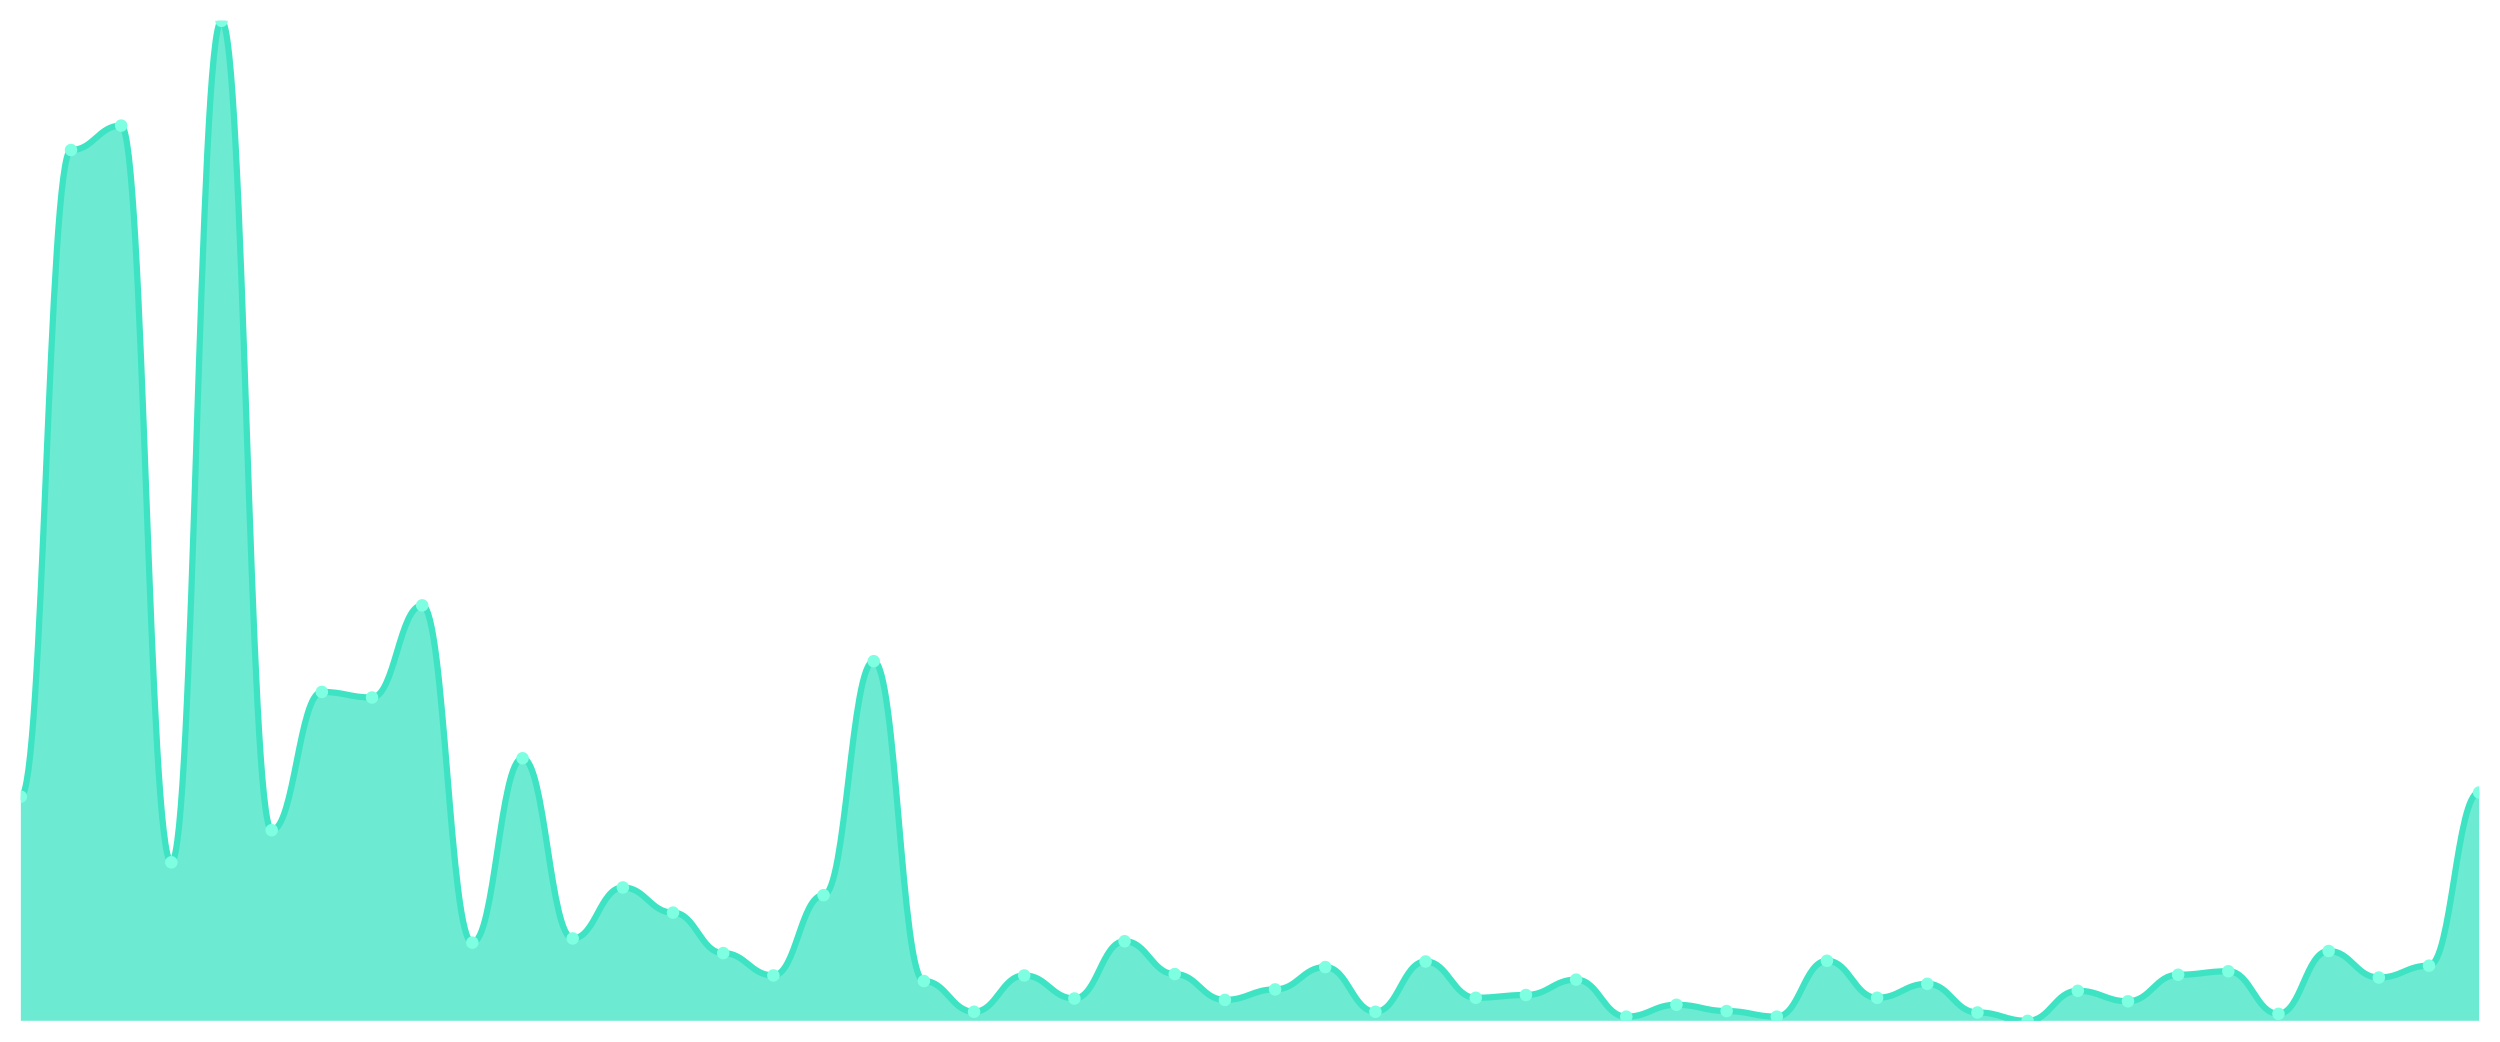
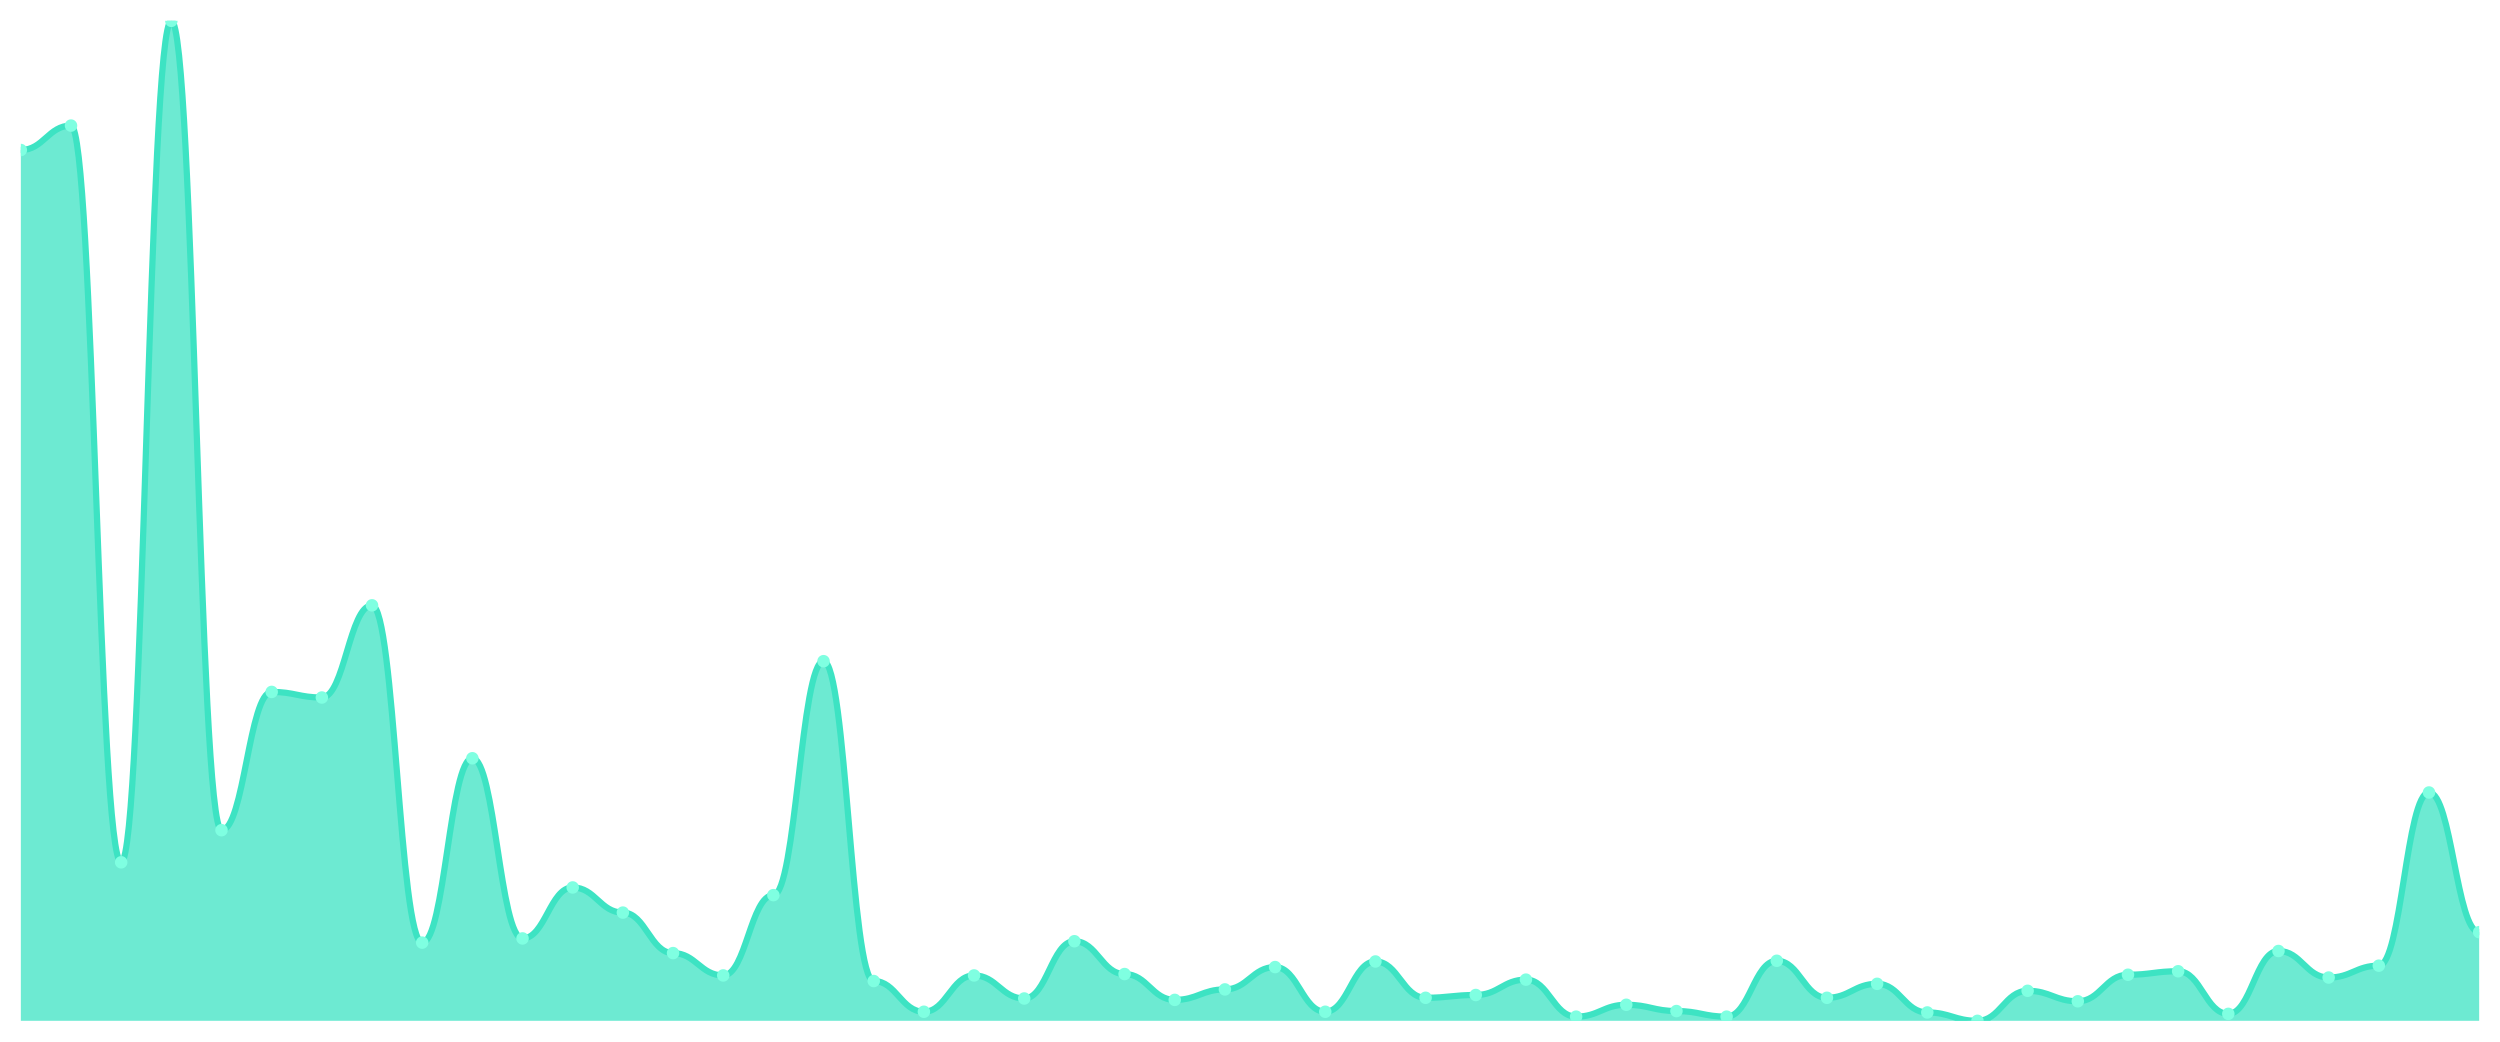
<svg xmlns="http://www.w3.org/2000/svg" viewBox="0 0 1200 500" width="1200" height="500">
  <defs>
    <clipPath id="c">
      <rect x="10" y="10" width="1180" height="480" />
    </clipPath>
  </defs>
  <rect width="1200" height="500" fill="none" />
  <g clip-path="url(#c)">
-     <path d="M 10,490 L 10,382.402 C 20.837,382.402 23.245,72.011 34.082,72.011 C 44.918,72.011 47.327,60.279 58.163,60.279 C 69,60.279 71.408,413.911 82.245,413.911 C 93.082,413.911 95.49,10 106.327,10 C 117.163,10 119.571,398.492 130.408,398.492 C 141.245,398.492 143.653,332.123 154.49,332.123 C 165.327,332.123 167.735,334.804 178.571,334.804 C 189.408,334.804 191.816,290.559 202.653,290.559 C 213.49,290.559 215.898,452.458 226.735,452.458 C 237.571,452.458 239.98,363.966 250.816,363.966 C 261.653,363.966 264.061,450.447 274.898,450.447 C 285.735,450.447 288.143,425.978 298.98,425.978 C 309.816,425.978 312.224,438.045 323.061,438.045 C 333.898,438.045 336.306,457.486 347.143,457.486 C 357.98,457.486 360.388,468.212 371.224,468.212 C 382.061,468.212 384.469,429.665 395.306,429.665 C 406.143,429.665 408.551,317.374 419.388,317.374 C 430.224,317.374 432.633,470.894 443.469,470.894 C 454.306,470.894 456.714,485.642 467.551,485.642 C 478.388,485.642 480.796,468.212 491.633,468.212 C 502.469,468.212 504.878,479.274 515.714,479.274 C 526.551,479.274 528.959,451.788 539.796,451.788 C 550.633,451.788 553.041,467.542 563.878,467.542 C 574.714,467.542 577.122,479.944 587.959,479.944 C 598.796,479.944 601.204,474.916 612.041,474.916 C 622.878,474.916 625.286,464.19 636.122,464.19 C 646.959,464.19 649.367,485.642 660.204,485.642 C 671.041,485.642 673.449,461.508 684.286,461.508 C 695.122,461.508 697.531,478.939 708.367,478.939 C 719.204,478.939 721.612,477.598 732.449,477.598 C 743.286,477.598 745.694,470.223 756.531,470.223 C 767.367,470.223 769.776,487.989 780.612,487.989 C 791.449,487.989 793.857,482.291 804.694,482.291 C 815.531,482.291 817.939,485.307 828.776,485.307 C 839.612,485.307 842.02,487.989 852.857,487.989 C 863.694,487.989 866.102,461.173 876.939,461.173 C 887.776,461.173 890.184,478.939 901.02,478.939 C 911.857,478.939 914.265,472.235 925.102,472.235 C 935.939,472.235 938.347,485.978 949.184,485.978 C 960.02,485.978 962.429,490 973.265,490 C 984.102,490 986.51,475.587 997.347,475.587 C 1008.184,475.587 1010.592,480.615 1021.429,480.615 C 1032.265,480.615 1034.673,467.877 1045.51,467.877 C 1056.347,467.877 1058.755,466.201 1069.592,466.201 C 1080.429,466.201 1082.837,486.648 1093.673,486.648 C 1104.51,486.648 1106.918,456.48 1117.755,456.48 C 1128.592,456.48 1131,469.218 1141.837,469.218 C 1152.673,469.218 1155.082,463.52 1165.918,463.52 C 1176.755,463.52 1179.163,380.391 1190,380.391 L 1190,490 Z" fill="rgba(61,227,195,0.75)" />
-     <path d="M 10,382.402 C 20.837,382.402 23.245,72.011 34.082,72.011 C 44.918,72.011 47.327,60.279 58.163,60.279 C 69,60.279 71.408,413.911 82.245,413.911 C 93.082,413.911 95.49,10 106.327,10 C 117.163,10 119.571,398.492 130.408,398.492 C 141.245,398.492 143.653,332.123 154.49,332.123 C 165.327,332.123 167.735,334.804 178.571,334.804 C 189.408,334.804 191.816,290.559 202.653,290.559 C 213.49,290.559 215.898,452.458 226.735,452.458 C 237.571,452.458 239.98,363.966 250.816,363.966 C 261.653,363.966 264.061,450.447 274.898,450.447 C 285.735,450.447 288.143,425.978 298.98,425.978 C 309.816,425.978 312.224,438.045 323.061,438.045 C 333.898,438.045 336.306,457.486 347.143,457.486 C 357.98,457.486 360.388,468.212 371.224,468.212 C 382.061,468.212 384.469,429.665 395.306,429.665 C 406.143,429.665 408.551,317.374 419.388,317.374 C 430.224,317.374 432.633,470.894 443.469,470.894 C 454.306,470.894 456.714,485.642 467.551,485.642 C 478.388,485.642 480.796,468.212 491.633,468.212 C 502.469,468.212 504.878,479.274 515.714,479.274 C 526.551,479.274 528.959,451.788 539.796,451.788 C 550.633,451.788 553.041,467.542 563.878,467.542 C 574.714,467.542 577.122,479.944 587.959,479.944 C 598.796,479.944 601.204,474.916 612.041,474.916 C 622.878,474.916 625.286,464.19 636.122,464.19 C 646.959,464.19 649.367,485.642 660.204,485.642 C 671.041,485.642 673.449,461.508 684.286,461.508 C 695.122,461.508 697.531,478.939 708.367,478.939 C 719.204,478.939 721.612,477.598 732.449,477.598 C 743.286,477.598 745.694,470.223 756.531,470.223 C 767.367,470.223 769.776,487.989 780.612,487.989 C 791.449,487.989 793.857,482.291 804.694,482.291 C 815.531,482.291 817.939,485.307 828.776,485.307 C 839.612,485.307 842.02,487.989 852.857,487.989 C 863.694,487.989 866.102,461.173 876.939,461.173 C 887.776,461.173 890.184,478.939 901.02,478.939 C 911.857,478.939 914.265,472.235 925.102,472.235 C 935.939,472.235 938.347,485.978 949.184,485.978 C 960.02,485.978 962.429,490 973.265,490 C 984.102,490 986.51,475.587 997.347,475.587 C 1008.184,475.587 1010.592,480.615 1021.429,480.615 C 1032.265,480.615 1034.673,467.877 1045.51,467.877 C 1056.347,467.877 1058.755,466.201 1069.592,466.201 C 1080.429,466.201 1082.837,486.648 1093.673,486.648 C 1104.51,486.648 1106.918,456.48 1117.755,456.48 C 1128.592,456.48 1131,469.218 1141.837,469.218 C 1152.673,469.218 1155.082,463.52 1165.918,463.52 C 1176.755,463.52 1179.163,380.391 1190,380.391" fill="none" stroke="#3de3c3" stroke-width="3" stroke-linecap="round" stroke-linejoin="round" />
-     <circle cx="10" cy="382.402" r="3" fill="#7fffe1" />
-     <circle cx="34.082" cy="72.011" r="3" fill="#7fffe1" />
-     <circle cx="58.163" cy="60.279" r="3" fill="#7fffe1" />
-     <circle cx="82.245" cy="413.911" r="3" fill="#7fffe1" />
-     <circle cx="106.327" cy="10" r="3" fill="#7fffe1" />
-     <circle cx="130.408" cy="398.492" r="3" fill="#7fffe1" />
-     <circle cx="154.49" cy="332.123" r="3" fill="#7fffe1" />
-     <circle cx="178.571" cy="334.804" r="3" fill="#7fffe1" />
-     <circle cx="202.653" cy="290.559" r="3" fill="#7fffe1" />
-     <circle cx="226.735" cy="452.458" r="3" fill="#7fffe1" />
-     <circle cx="250.816" cy="363.966" r="3" fill="#7fffe1" />
-     <circle cx="274.898" cy="450.447" r="3" fill="#7fffe1" />
-     <circle cx="298.98" cy="425.978" r="3" fill="#7fffe1" />
-     <circle cx="323.061" cy="438.045" r="3" fill="#7fffe1" />
-     <circle cx="347.143" cy="457.486" r="3" fill="#7fffe1" />
-     <circle cx="371.224" cy="468.212" r="3" fill="#7fffe1" />
-     <circle cx="395.306" cy="429.665" r="3" fill="#7fffe1" />
-     <circle cx="419.388" cy="317.374" r="3" fill="#7fffe1" />
-     <circle cx="443.469" cy="470.894" r="3" fill="#7fffe1" />
-     <circle cx="467.551" cy="485.642" r="3" fill="#7fffe1" />
-     <circle cx="491.633" cy="468.212" r="3" fill="#7fffe1" />
-     <circle cx="515.714" cy="479.274" r="3" fill="#7fffe1" />
-     <circle cx="539.796" cy="451.788" r="3" fill="#7fffe1" />
-     <circle cx="563.878" cy="467.542" r="3" fill="#7fffe1" />
-     <circle cx="587.959" cy="479.944" r="3" fill="#7fffe1" />
-     <circle cx="612.041" cy="474.916" r="3" fill="#7fffe1" />
-     <circle cx="636.122" cy="464.19" r="3" fill="#7fffe1" />
-     <circle cx="660.204" cy="485.642" r="3" fill="#7fffe1" />
-     <circle cx="684.286" cy="461.508" r="3" fill="#7fffe1" />
-     <circle cx="708.367" cy="478.939" r="3" fill="#7fffe1" />
-     <circle cx="732.449" cy="477.598" r="3" fill="#7fffe1" />
-     <circle cx="756.531" cy="470.223" r="3" fill="#7fffe1" />
-     <circle cx="780.612" cy="487.989" r="3" fill="#7fffe1" />
-     <circle cx="804.694" cy="482.291" r="3" fill="#7fffe1" />
-     <circle cx="828.776" cy="485.307" r="3" fill="#7fffe1" />
-     <circle cx="852.857" cy="487.989" r="3" fill="#7fffe1" />
-     <circle cx="876.939" cy="461.173" r="3" fill="#7fffe1" />
-     <circle cx="901.02" cy="478.939" r="3" fill="#7fffe1" />
-     <circle cx="925.102" cy="472.235" r="3" fill="#7fffe1" />
-     <circle cx="949.184" cy="485.978" r="3" fill="#7fffe1" />
-     <circle cx="973.265" cy="490" r="3" fill="#7fffe1" />
-     <circle cx="997.347" cy="475.587" r="3" fill="#7fffe1" />
-     <circle cx="1021.429" cy="480.615" r="3" fill="#7fffe1" />
-     <circle cx="1045.51" cy="467.877" r="3" fill="#7fffe1" />
-     <circle cx="1069.592" cy="466.201" r="3" fill="#7fffe1" />
-     <circle cx="1093.673" cy="486.648" r="3" fill="#7fffe1" />
-     <circle cx="1117.755" cy="456.48" r="3" fill="#7fffe1" />
-     <circle cx="1141.837" cy="469.218" r="3" fill="#7fffe1" />
-     <circle cx="1165.918" cy="463.52" r="3" fill="#7fffe1" />
-     <circle cx="1190" cy="380.391" r="3" fill="#7fffe1" />
+     <path d="M 10,490 L 10,72.011 C 20.837,72.011 23.245,60.279 34.082,60.279 C 44.918,60.279 47.327,413.911 58.163,413.911 C 69,413.911 71.408,10 82.245,10 C 93.082,10 95.49,398.492 106.327,398.492 C 117.163,398.492 119.571,332.123 130.408,332.123 C 141.245,332.123 143.653,334.804 154.49,334.804 C 165.327,334.804 167.735,290.559 178.571,290.559 C 189.408,290.559 191.816,452.458 202.653,452.458 C 213.49,452.458 215.898,363.966 226.735,363.966 C 237.571,363.966 239.98,450.447 250.816,450.447 C 261.653,450.447 264.061,425.978 274.898,425.978 C 285.735,425.978 288.143,438.045 298.98,438.045 C 309.816,438.045 312.224,457.486 323.061,457.486 C 333.898,457.486 336.306,468.212 347.143,468.212 C 357.98,468.212 360.388,429.665 371.224,429.665 C 382.061,429.665 384.469,317.374 395.306,317.374 C 406.143,317.374 408.551,470.894 419.388,470.894 C 430.224,470.894 432.633,485.642 443.469,485.642 C 454.306,485.642 456.714,468.212 467.551,468.212 C 478.388,468.212 480.796,479.274 491.633,479.274 C 502.469,479.274 504.878,451.788 515.714,451.788 C 526.551,451.788 528.959,467.542 539.796,467.542 C 550.633,467.542 553.041,479.944 563.878,479.944 C 574.714,479.944 577.122,474.916 587.959,474.916 C 598.796,474.916 601.204,464.19 612.041,464.19 C 622.878,464.19 625.286,485.642 636.122,485.642 C 646.959,485.642 649.367,461.508 660.204,461.508 C 671.041,461.508 673.449,478.939 684.286,478.939 C 695.122,478.939 697.531,477.598 708.367,477.598 C 719.204,477.598 721.612,470.223 732.449,470.223 C 743.286,470.223 745.694,487.989 756.531,487.989 C 767.367,487.989 769.776,482.291 780.612,482.291 C 791.449,482.291 793.857,485.307 804.694,485.307 C 815.531,485.307 817.939,487.989 828.776,487.989 C 839.612,487.989 842.02,461.173 852.857,461.173 C 863.694,461.173 866.102,478.939 876.939,478.939 C 887.776,478.939 890.184,472.235 901.02,472.235 C 911.857,472.235 914.265,485.978 925.102,485.978 C 935.939,485.978 938.347,490 949.184,490 C 960.02,490 962.429,475.587 973.265,475.587 C 984.102,475.587 986.51,480.615 997.347,480.615 C 1008.184,480.615 1010.592,467.877 1021.429,467.877 C 1032.265,467.877 1034.673,466.201 1045.51,466.201 C 1056.347,466.201 1058.755,486.648 1069.592,486.648 C 1080.429,486.648 1082.837,456.48 1093.673,456.48 C 1104.51,456.48 1106.918,469.218 1117.755,469.218 C 1128.592,469.218 1131,463.52 1141.837,463.52 C 1152.673,463.52 1155.082,380.391 1165.918,380.391 C 1176.755,380.391 1179.163,447.43 1190,447.43 L 1190,490 Z" fill="rgba(61,227,195,0.75)" />
+     <path d="M 10,72.011 C 20.837,72.011 23.245,60.279 34.082,60.279 C 44.918,60.279 47.327,413.911 58.163,413.911 C 69,413.911 71.408,10 82.245,10 C 93.082,10 95.49,398.492 106.327,398.492 C 117.163,398.492 119.571,332.123 130.408,332.123 C 141.245,332.123 143.653,334.804 154.49,334.804 C 165.327,334.804 167.735,290.559 178.571,290.559 C 189.408,290.559 191.816,452.458 202.653,452.458 C 213.49,452.458 215.898,363.966 226.735,363.966 C 237.571,363.966 239.98,450.447 250.816,450.447 C 261.653,450.447 264.061,425.978 274.898,425.978 C 285.735,425.978 288.143,438.045 298.98,438.045 C 309.816,438.045 312.224,457.486 323.061,457.486 C 333.898,457.486 336.306,468.212 347.143,468.212 C 357.98,468.212 360.388,429.665 371.224,429.665 C 382.061,429.665 384.469,317.374 395.306,317.374 C 406.143,317.374 408.551,470.894 419.388,470.894 C 430.224,470.894 432.633,485.642 443.469,485.642 C 454.306,485.642 456.714,468.212 467.551,468.212 C 478.388,468.212 480.796,479.274 491.633,479.274 C 502.469,479.274 504.878,451.788 515.714,451.788 C 526.551,451.788 528.959,467.542 539.796,467.542 C 550.633,467.542 553.041,479.944 563.878,479.944 C 574.714,479.944 577.122,474.916 587.959,474.916 C 598.796,474.916 601.204,464.19 612.041,464.19 C 622.878,464.19 625.286,485.642 636.122,485.642 C 646.959,485.642 649.367,461.508 660.204,461.508 C 671.041,461.508 673.449,478.939 684.286,478.939 C 695.122,478.939 697.531,477.598 708.367,477.598 C 719.204,477.598 721.612,470.223 732.449,470.223 C 743.286,470.223 745.694,487.989 756.531,487.989 C 767.367,487.989 769.776,482.291 780.612,482.291 C 791.449,482.291 793.857,485.307 804.694,485.307 C 815.531,485.307 817.939,487.989 828.776,487.989 C 839.612,487.989 842.02,461.173 852.857,461.173 C 863.694,461.173 866.102,478.939 876.939,478.939 C 887.776,478.939 890.184,472.235 901.02,472.235 C 911.857,472.235 914.265,485.978 925.102,485.978 C 935.939,485.978 938.347,490 949.184,490 C 960.02,490 962.429,475.587 973.265,475.587 C 984.102,475.587 986.51,480.615 997.347,480.615 C 1008.184,480.615 1010.592,467.877 1021.429,467.877 C 1032.265,467.877 1034.673,466.201 1045.51,466.201 C 1056.347,466.201 1058.755,486.648 1069.592,486.648 C 1080.429,486.648 1082.837,456.48 1093.673,456.48 C 1104.51,456.48 1106.918,469.218 1117.755,469.218 C 1128.592,469.218 1131,463.52 1141.837,463.52 C 1152.673,463.52 1155.082,380.391 1165.918,380.391 C 1176.755,380.391 1179.163,447.43 1190,447.43" fill="none" stroke="#3de3c3" stroke-width="3" stroke-linecap="round" stroke-linejoin="round" />
+     <circle cx="10" cy="72.011" r="3" fill="#7fffe1" />
+     <circle cx="34.082" cy="60.279" r="3" fill="#7fffe1" />
+     <circle cx="58.163" cy="413.911" r="3" fill="#7fffe1" />
+     <circle cx="82.245" cy="10" r="3" fill="#7fffe1" />
+     <circle cx="106.327" cy="398.492" r="3" fill="#7fffe1" />
+     <circle cx="130.408" cy="332.123" r="3" fill="#7fffe1" />
+     <circle cx="154.49" cy="334.804" r="3" fill="#7fffe1" />
+     <circle cx="178.571" cy="290.559" r="3" fill="#7fffe1" />
+     <circle cx="202.653" cy="452.458" r="3" fill="#7fffe1" />
+     <circle cx="226.735" cy="363.966" r="3" fill="#7fffe1" />
+     <circle cx="250.816" cy="450.447" r="3" fill="#7fffe1" />
+     <circle cx="274.898" cy="425.978" r="3" fill="#7fffe1" />
+     <circle cx="298.98" cy="438.045" r="3" fill="#7fffe1" />
+     <circle cx="323.061" cy="457.486" r="3" fill="#7fffe1" />
+     <circle cx="347.143" cy="468.212" r="3" fill="#7fffe1" />
+     <circle cx="371.224" cy="429.665" r="3" fill="#7fffe1" />
+     <circle cx="395.306" cy="317.374" r="3" fill="#7fffe1" />
+     <circle cx="419.388" cy="470.894" r="3" fill="#7fffe1" />
+     <circle cx="443.469" cy="485.642" r="3" fill="#7fffe1" />
+     <circle cx="467.551" cy="468.212" r="3" fill="#7fffe1" />
+     <circle cx="491.633" cy="479.274" r="3" fill="#7fffe1" />
+     <circle cx="515.714" cy="451.788" r="3" fill="#7fffe1" />
+     <circle cx="539.796" cy="467.542" r="3" fill="#7fffe1" />
+     <circle cx="563.878" cy="479.944" r="3" fill="#7fffe1" />
+     <circle cx="587.959" cy="474.916" r="3" fill="#7fffe1" />
+     <circle cx="612.041" cy="464.19" r="3" fill="#7fffe1" />
+     <circle cx="636.122" cy="485.642" r="3" fill="#7fffe1" />
+     <circle cx="660.204" cy="461.508" r="3" fill="#7fffe1" />
+     <circle cx="684.286" cy="478.939" r="3" fill="#7fffe1" />
+     <circle cx="708.367" cy="477.598" r="3" fill="#7fffe1" />
+     <circle cx="732.449" cy="470.223" r="3" fill="#7fffe1" />
+     <circle cx="756.531" cy="487.989" r="3" fill="#7fffe1" />
+     <circle cx="780.612" cy="482.291" r="3" fill="#7fffe1" />
+     <circle cx="804.694" cy="485.307" r="3" fill="#7fffe1" />
+     <circle cx="828.776" cy="487.989" r="3" fill="#7fffe1" />
+     <circle cx="852.857" cy="461.173" r="3" fill="#7fffe1" />
+     <circle cx="876.939" cy="478.939" r="3" fill="#7fffe1" />
+     <circle cx="901.02" cy="472.235" r="3" fill="#7fffe1" />
+     <circle cx="925.102" cy="485.978" r="3" fill="#7fffe1" />
+     <circle cx="949.184" cy="490" r="3" fill="#7fffe1" />
+     <circle cx="973.265" cy="475.587" r="3" fill="#7fffe1" />
+     <circle cx="997.347" cy="480.615" r="3" fill="#7fffe1" />
+     <circle cx="1021.429" cy="467.877" r="3" fill="#7fffe1" />
+     <circle cx="1045.51" cy="466.201" r="3" fill="#7fffe1" />
+     <circle cx="1069.592" cy="486.648" r="3" fill="#7fffe1" />
+     <circle cx="1093.673" cy="456.48" r="3" fill="#7fffe1" />
+     <circle cx="1117.755" cy="469.218" r="3" fill="#7fffe1" />
+     <circle cx="1141.837" cy="463.52" r="3" fill="#7fffe1" />
+     <circle cx="1165.918" cy="380.391" r="3" fill="#7fffe1" />
+     <circle cx="1190" cy="447.43" r="3" fill="#7fffe1" />
  </g>
</svg>
